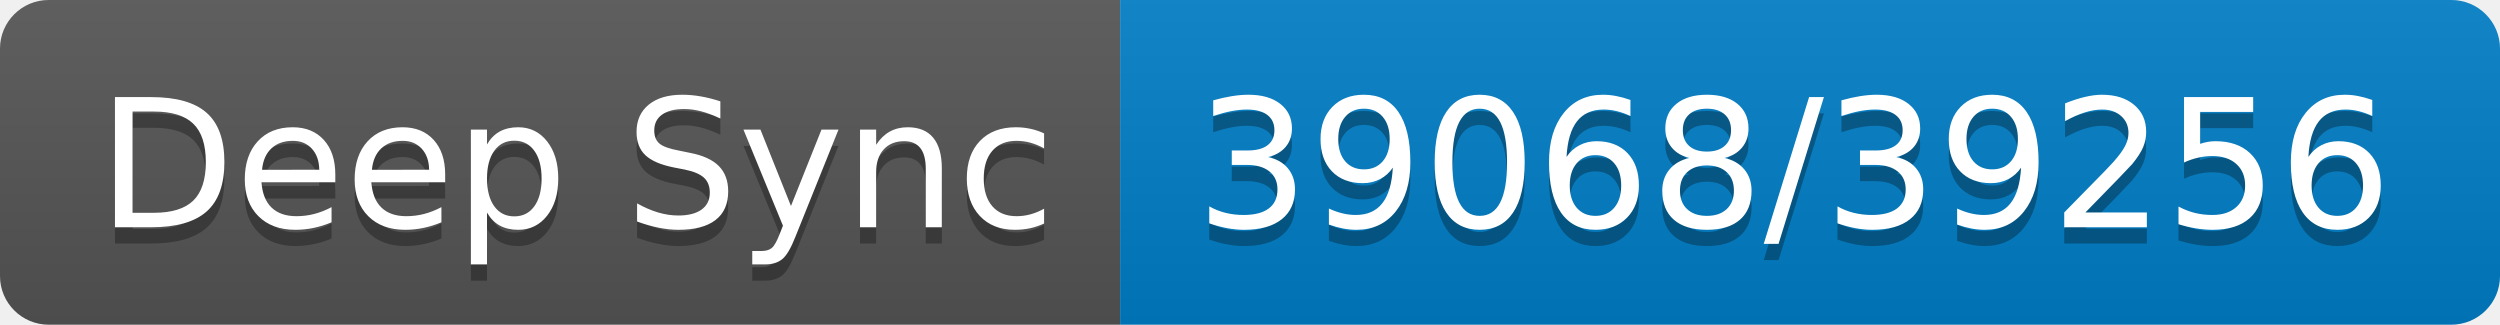
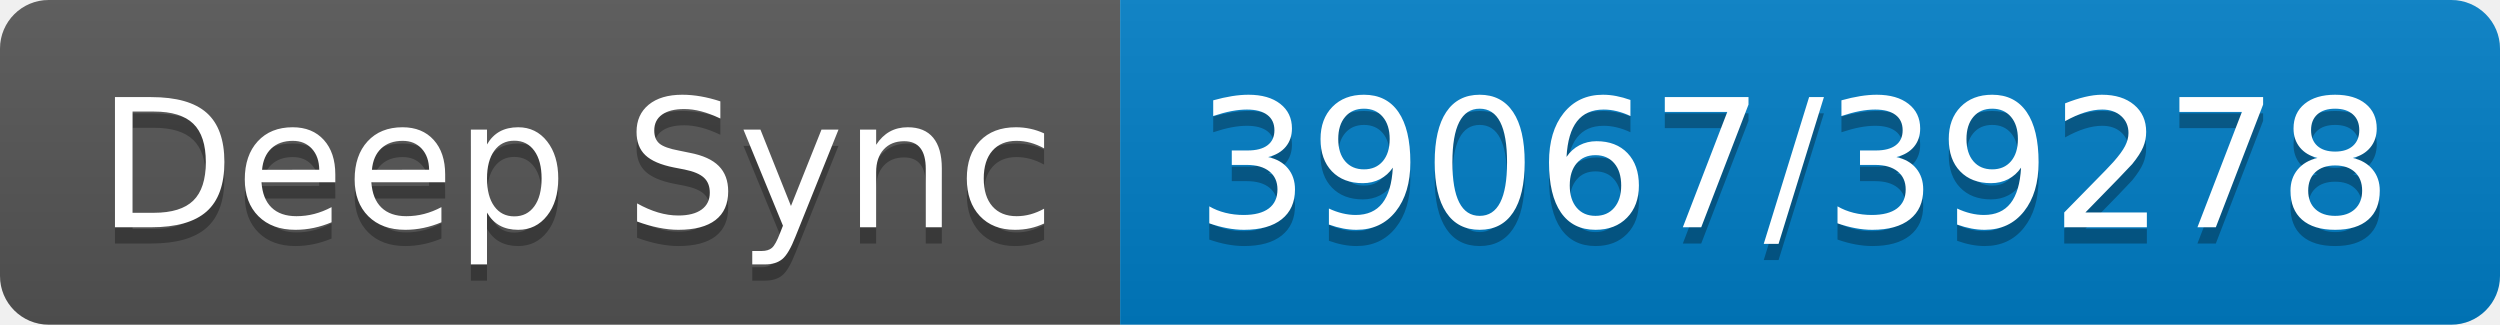
- <svg xmlns="http://www.w3.org/2000/svg" width="154" height="20" role="img" aria-label="Deep Sync: 39068/39256">
+ <svg xmlns="http://www.w3.org/2000/svg" width="154" height="20" role="img" aria-label="Deep Sync: 39067/39278">
  <linearGradient id="s" x2="0" y2="100%">
    <stop offset="0" stop-color="#bbb" stop-opacity=".1" />
    <stop offset="1" stop-opacity=".1" />
  </linearGradient>
  <clipPath id="r">
    <rect width="154" height="20" rx="3" fill="#fff" />
  </clipPath>
  <g clip-path="url(#r)">
    <rect width="69" height="20" fill="#555" />
    <rect x="69" width="85" height="20" fill="#007ec6" />
    <rect width="154" height="20" fill="url(#s)" />
  </g>
  <g fill="#fff" text-anchor="middle" font-family="Verdana,Geneva,DejaVu Sans,sans-serif" text-rendering="geometricPrecision" font-size="110">
    <text aria-hidden="true" x="355" y="150" fill="#010101" fill-opacity=".3" transform="scale(.1)" textLength="590">Deep Sync</text>
    <text x="355" y="140" transform="scale(.1)" fill="#fff" textLength="590">Deep Sync</text>
-     <text aria-hidden="true" x="1105" y="150" fill="#010101" fill-opacity=".3" transform="scale(.1)" textLength="750">39068/39256</text>
-     <text x="1105" y="140" transform="scale(.1)" fill="#fff" textLength="750">39068/39256</text>
+     <text aria-hidden="true" x="1105" y="150" fill="#010101" fill-opacity=".3" transform="scale(.1)" textLength="750">39067/39278</text>
+     <text x="1105" y="140" transform="scale(.1)" fill="#fff" textLength="750">39067/39278</text>
  </g>
</svg>
